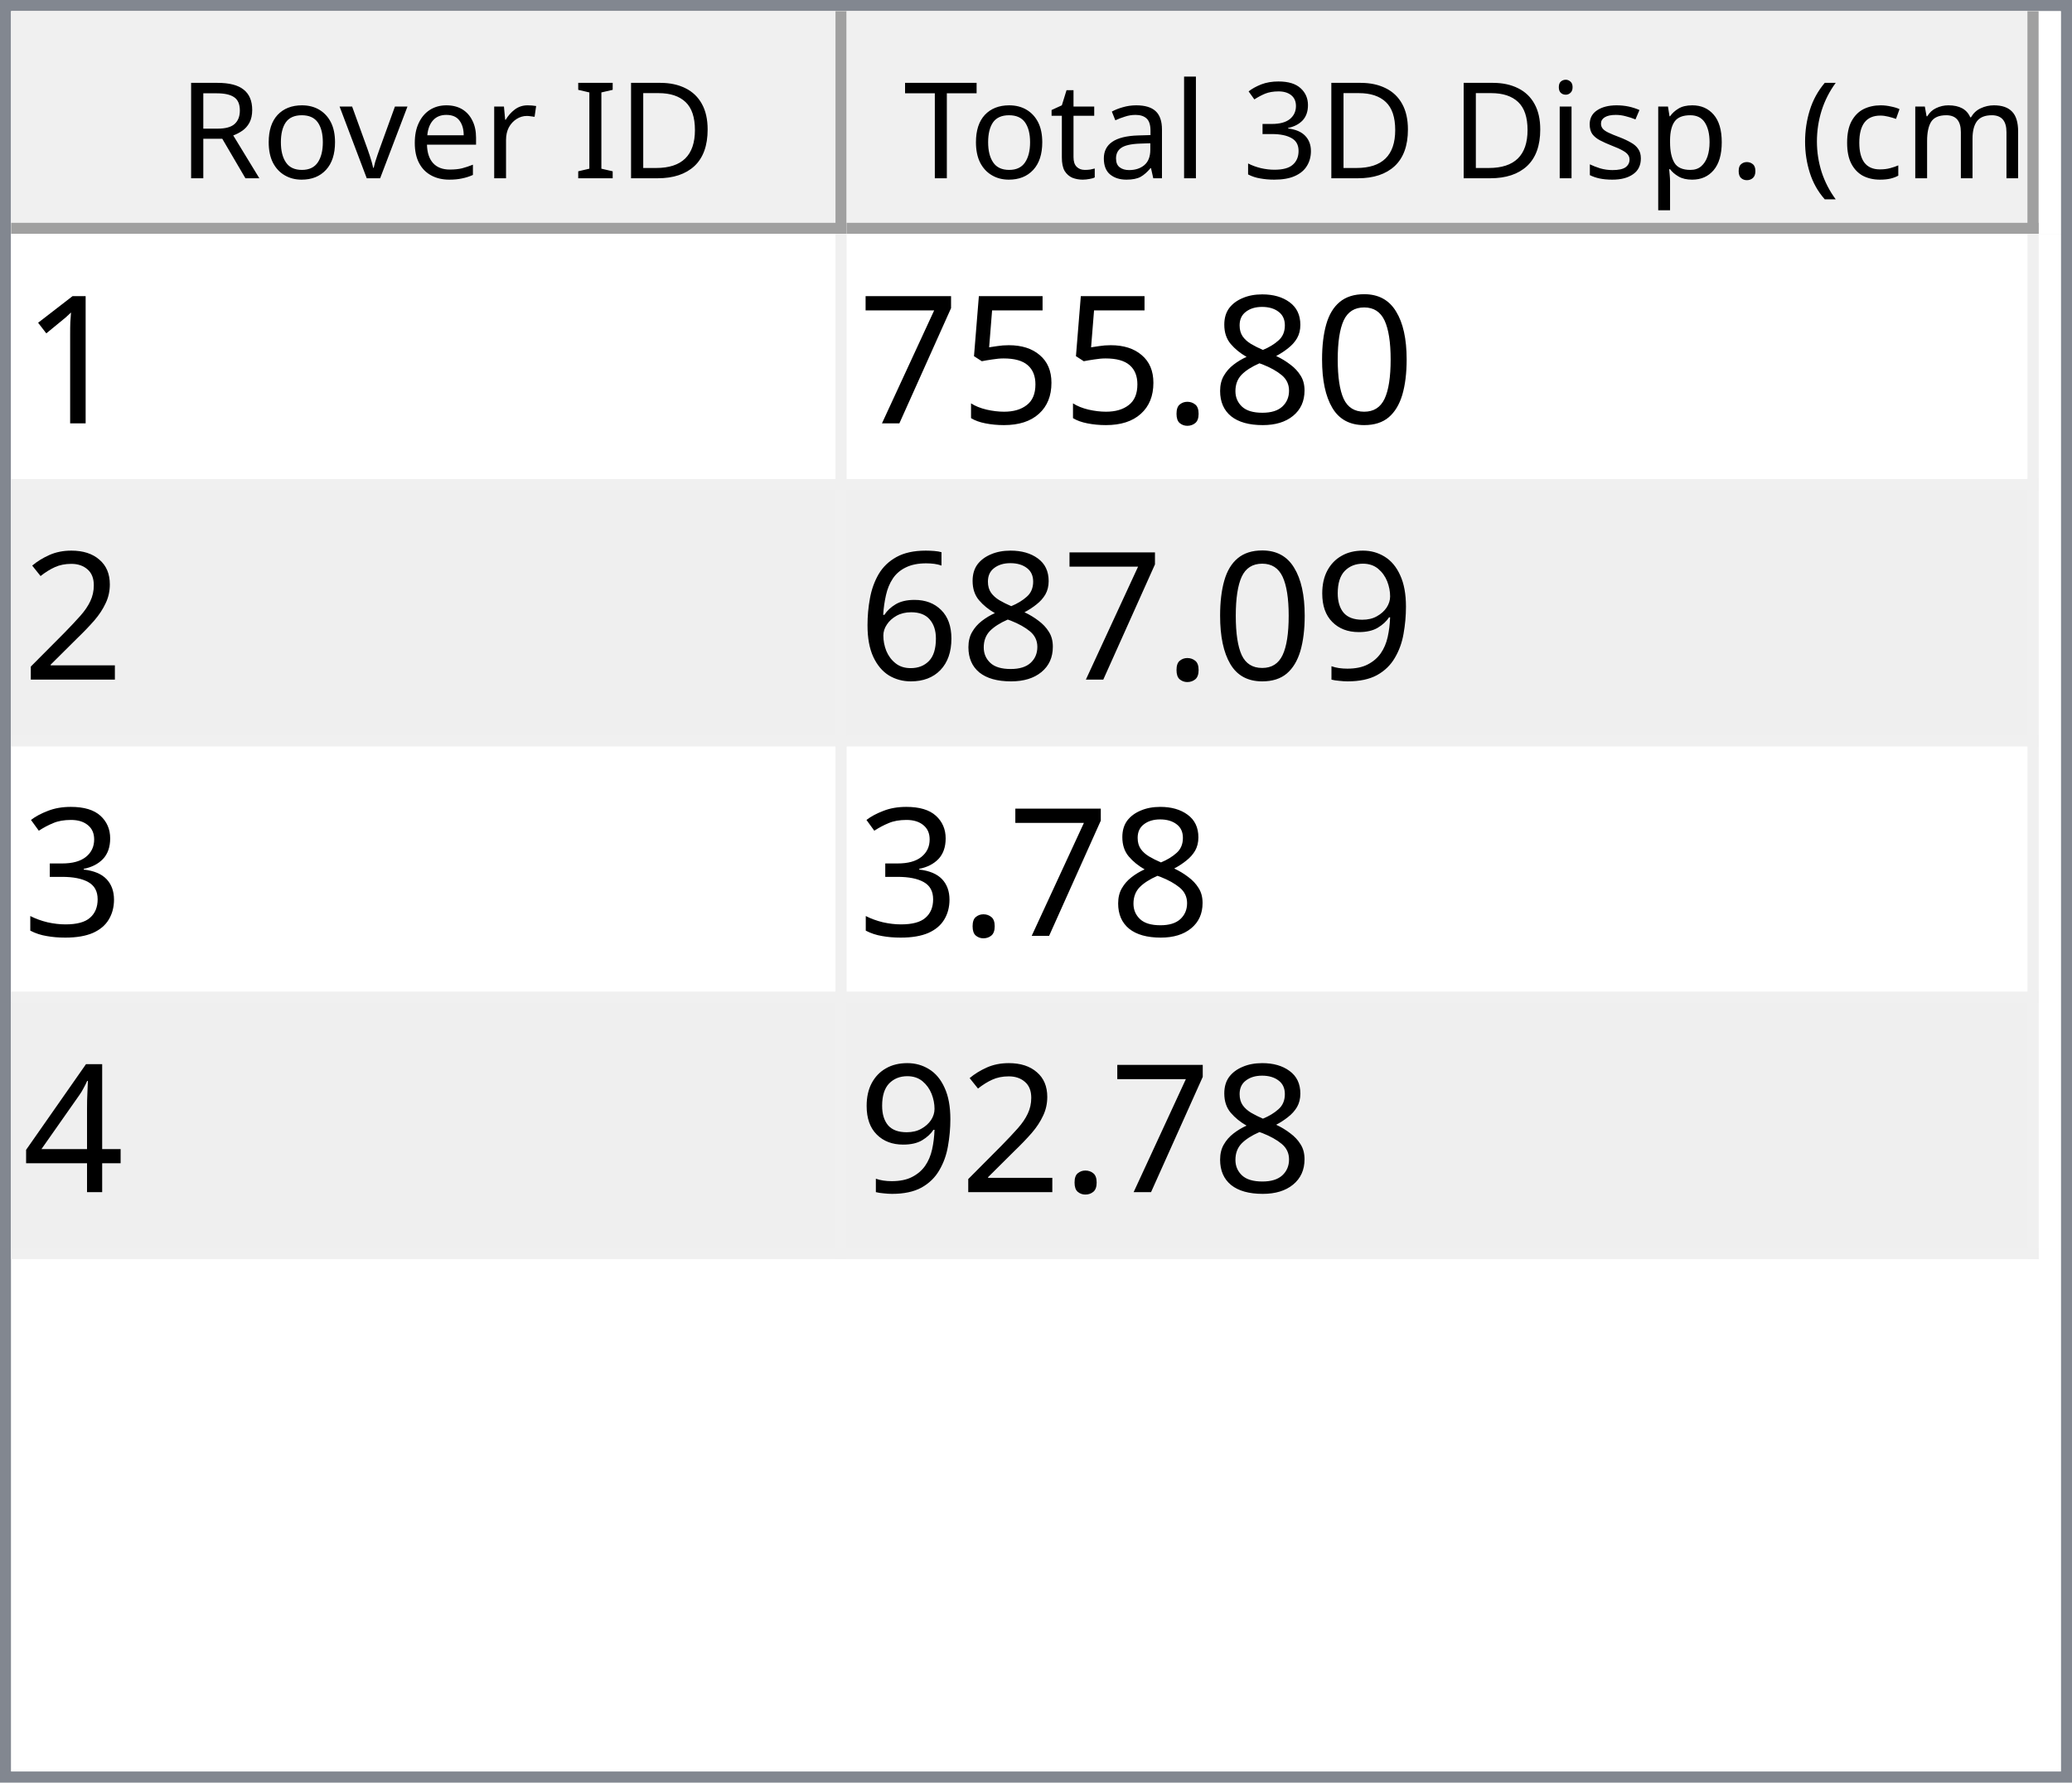
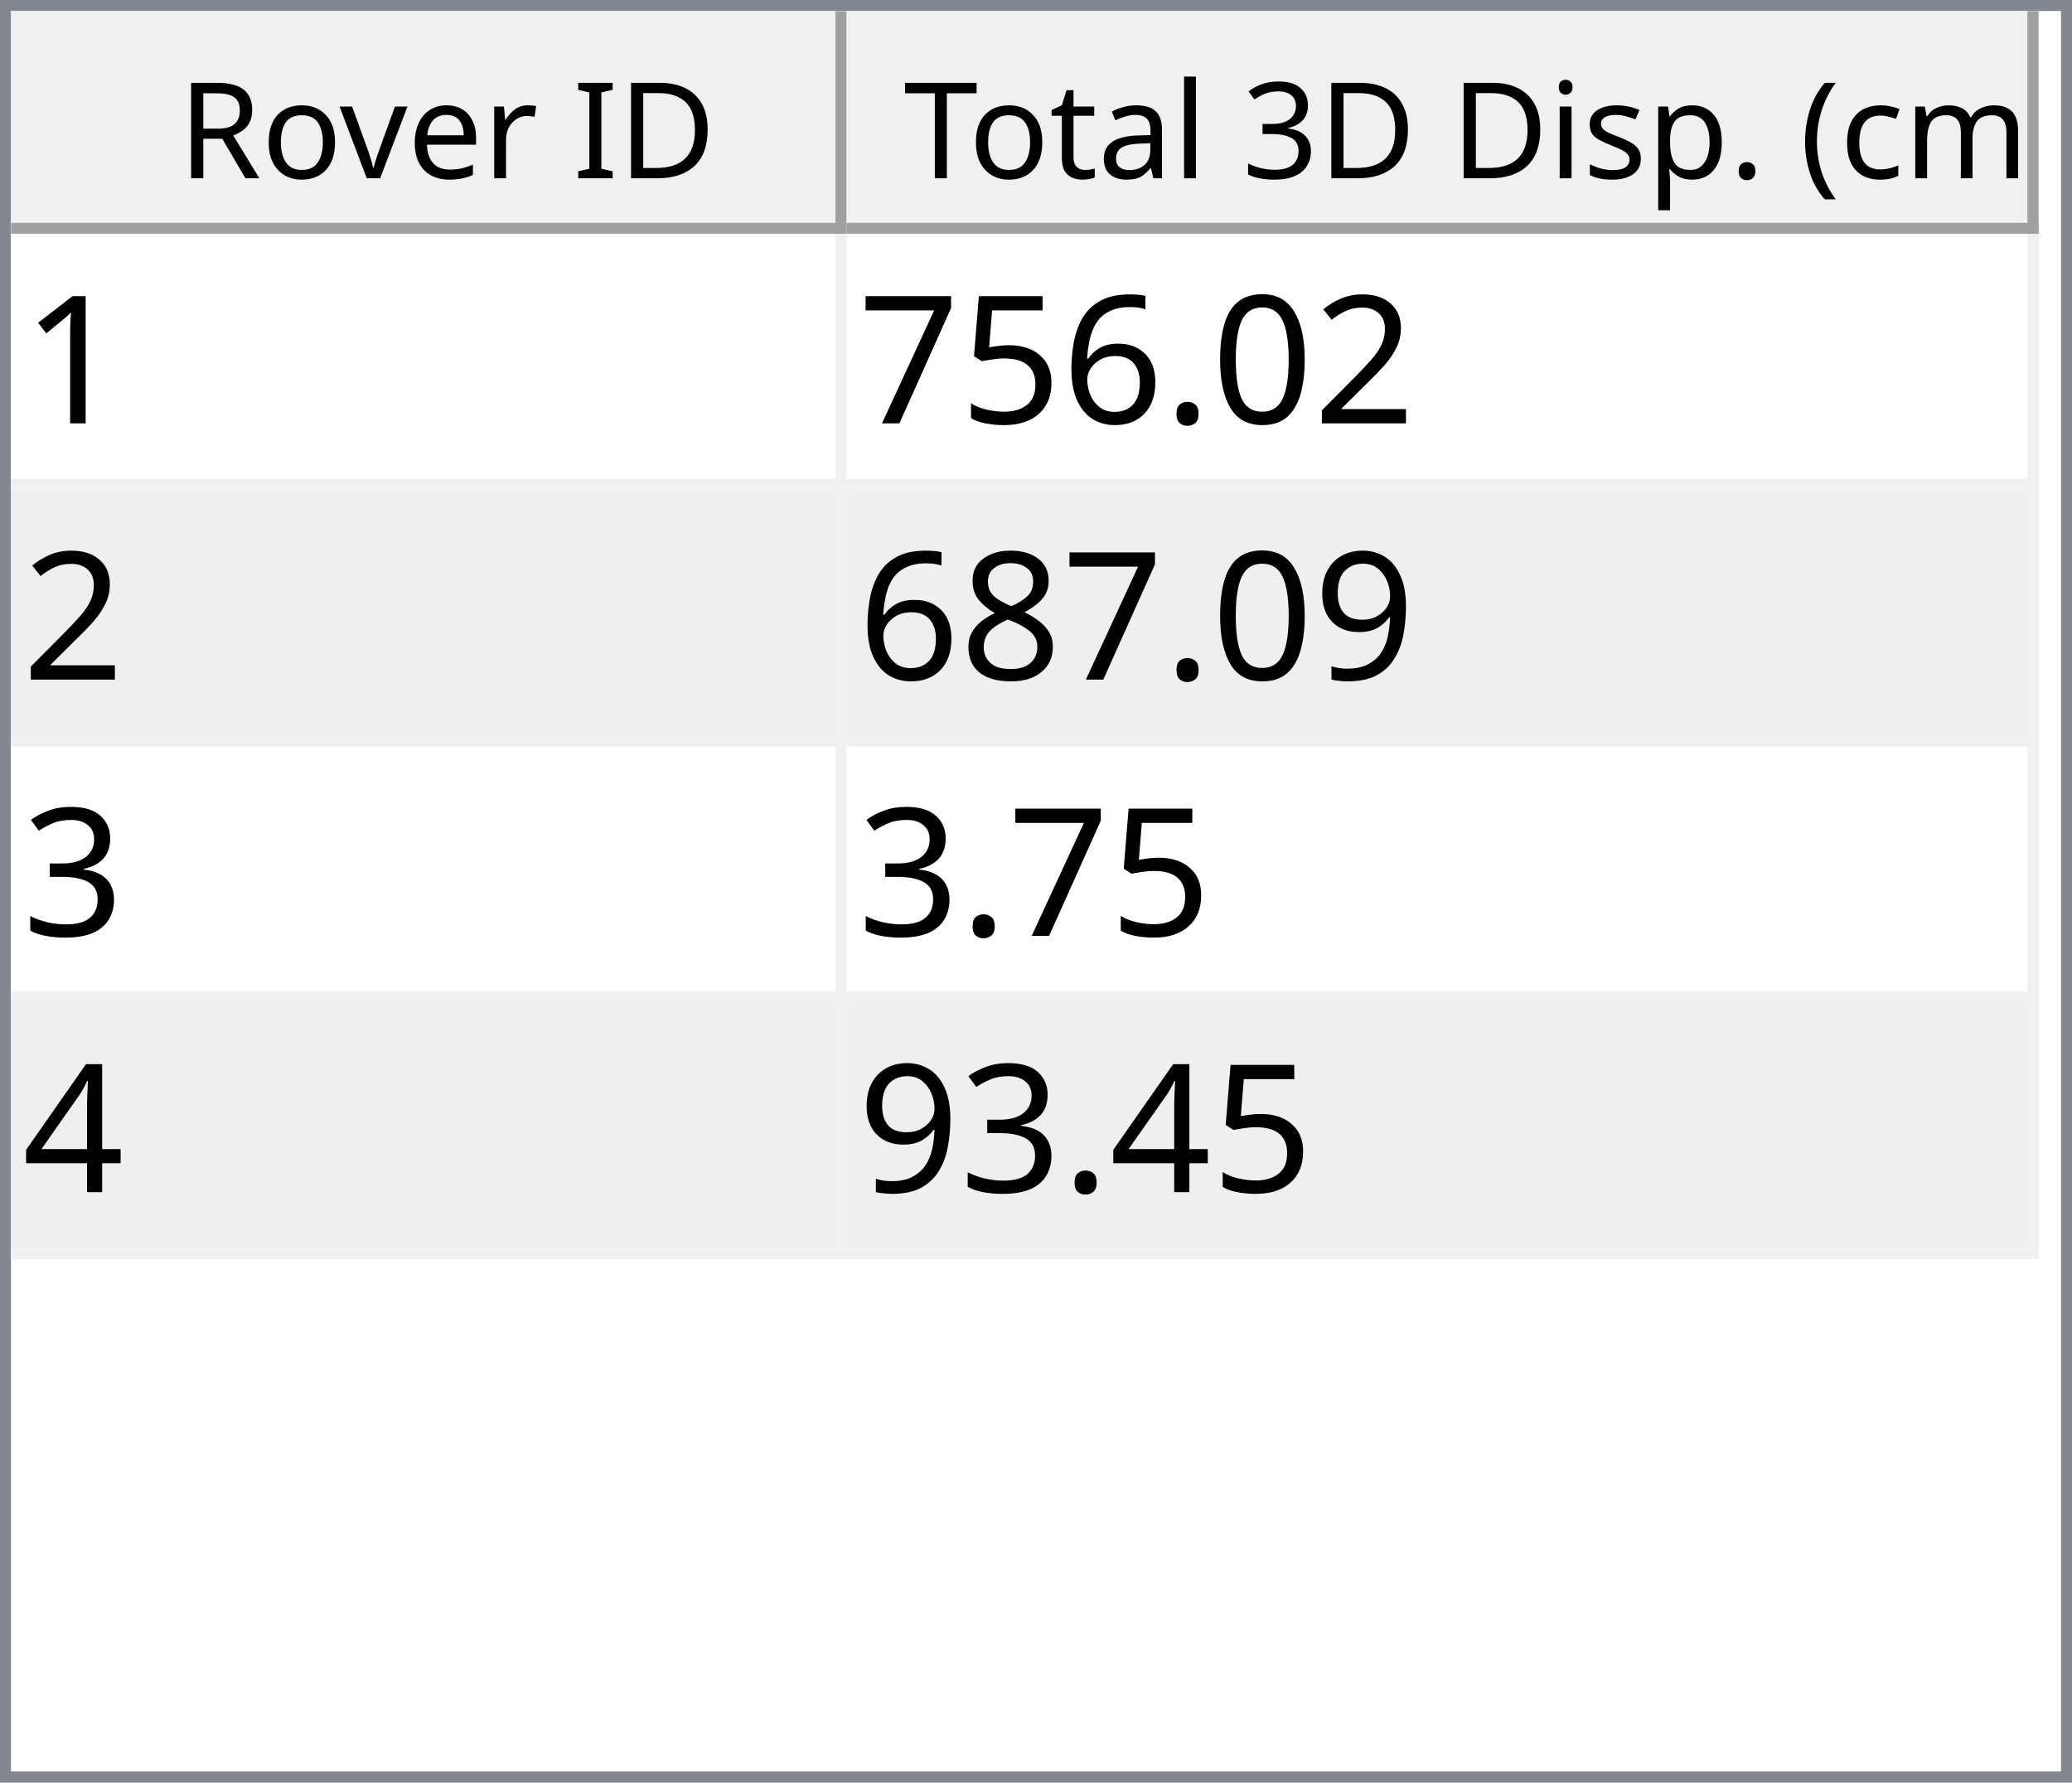
<svg xmlns="http://www.w3.org/2000/svg" style="fill-opacity:1; color-rendering:auto; color-interpolation:auto; text-rendering:auto; stroke:black; stroke-linecap:square; stroke-miterlimit:10; shape-rendering:auto; stroke-opacity:1; fill:black; stroke-dasharray:none; font-weight:normal; stroke-width:1; font-family:'Dialog'; font-style:normal; stroke-linejoin:miter; font-size:12px; stroke-dashoffset:0; image-rendering:auto;" width="186" height="160">
  <defs id="genericDefs" />
  <g>
    <defs id="defs1">
      <clipPath clipPathUnits="userSpaceOnUse" id="clipPath1">
        <path d="M0 0 L186 0 L186 160 L0 160 L0 0 Z" />
      </clipPath>
      <clipPath clipPathUnits="userSpaceOnUse" id="clipPath2">
        <path d="M0 0 L0 160 L186 160 L186 0 Z" />
      </clipPath>
      <clipPath clipPathUnits="userSpaceOnUse" id="clipPath3">
        <path d="M0 0 L0 20 L184 20 L184 0 Z" />
      </clipPath>
      <clipPath clipPathUnits="userSpaceOnUse" id="clipPath4">
        <path d="M0 0 L0 20 L75 20 L75 0 Z" />
      </clipPath>
      <clipPath clipPathUnits="userSpaceOnUse" id="clipPath5">
        <path d="M1 1 L1 19 L74 19 L74 1 Z" />
      </clipPath>
      <clipPath clipPathUnits="userSpaceOnUse" id="clipPath6">
        <path d="M0 0 L0 18 L73 18 L73 0 Z" />
      </clipPath>
      <clipPath clipPathUnits="userSpaceOnUse" id="clipPath7">
        <path d="M-0.5 -0.5 L-0.5 19.5 L74.5 19.5 L74.5 -0.5 Z" />
      </clipPath>
      <clipPath clipPathUnits="userSpaceOnUse" id="clipPath8">
        <path d="M0 0 L0 20 L107 20 L107 0 Z" />
      </clipPath>
      <clipPath clipPathUnits="userSpaceOnUse" id="clipPath9">
        <path d="M1 1 L1 19 L106 19 L106 1 Z" />
      </clipPath>
      <clipPath clipPathUnits="userSpaceOnUse" id="clipPath10">
        <path d="M0 0 L0 18 L105 18 L105 0 Z" />
      </clipPath>
      <clipPath clipPathUnits="userSpaceOnUse" id="clipPath11">
        <path d="M-0.5 -0.5 L-0.5 19.5 L106.5 19.5 L106.5 -0.5 Z" />
      </clipPath>
      <clipPath clipPathUnits="userSpaceOnUse" id="clipPath12">
        <path d="M0 0 L0 138 L184 138 L184 0 Z" />
      </clipPath>
      <clipPath clipPathUnits="userSpaceOnUse" id="clipPath13">
        <path d="M0 0 L0 92 L182 92 L182 0 Z" />
      </clipPath>
      <clipPath clipPathUnits="userSpaceOnUse" id="clipPath14">
        <path d="M-0.5 -0.5 L-0.5 91.5 L181.5 91.5 L181.5 -0.5 Z" />
      </clipPath>
      <clipPath clipPathUnits="userSpaceOnUse" id="clipPath15">
        <path d="M0 0 L0 22 L74 22 L74 0 Z" />
      </clipPath>
      <clipPath clipPathUnits="userSpaceOnUse" id="clipPath16">
        <path d="M0 0 L0 22 L106 22 L106 0 Z" />
      </clipPath>
      <font horiz-adv-x="64.551" id="font1">
        <font-face ascent="107.91" descent="25.098" units-per-em="100" style="font-style:normal; font-family:Segoe UI; font-weight:normal;" />
        <missing-glyph horiz-adv-x="64.551" d="M8.109 0 L8.109 68.266 L56.453 68.266 L56.453 0 L8.109 0 ZM15.328 7.234 L49.219 7.234 L49.219 61.031 L15.328 61.031 L15.328 7.234 Z" />
        <glyph unicode="D" horiz-adv-x="70.117" d="M9.188 0 L9.188 70.016 L28.516 70.016 Q65.531 70.016 65.531 35.891 Q65.531 19.672 55.25 9.836 Q44.969 0 27.734 0 L9.188 0 ZM17.391 62.594 L17.391 7.422 L27.828 7.422 Q41.609 7.422 49.273 14.797 Q56.938 22.172 56.938 35.688 Q56.938 62.594 28.328 62.594 L17.391 62.594 Z" />
        <glyph unicode="I" horiz-adv-x="26.611" d="M17.391 0 L9.188 0 L9.188 70.016 L17.391 70.016 L17.391 0 Z" />
        <glyph unicode=" " horiz-adv-x="27.393" d="" />
        <glyph unicode="r" horiz-adv-x="34.766" d="M34.188 41.891 Q32.078 43.5 28.125 43.5 Q23 43.5 19.555 38.672 Q16.109 33.844 16.109 25.484 L16.109 0 L8.109 0 L8.109 50 L16.109 50 L16.109 39.703 L16.312 39.703 Q18.016 44.969 21.531 47.922 Q25.047 50.875 29.391 50.875 Q32.516 50.875 34.188 50.203 L34.188 41.891 Z" />
        <glyph unicode="e" horiz-adv-x="52.295" d="M48.297 23 L12.984 23 Q13.188 14.656 17.484 10.109 Q21.781 5.562 29.297 5.562 Q37.75 5.562 44.828 11.141 L44.828 3.609 Q38.234 -1.172 27.391 -1.172 Q16.797 -1.172 10.742 5.641 Q4.688 12.453 4.688 24.812 Q4.688 36.469 11.305 43.82 Q17.922 51.172 27.734 51.172 Q37.547 51.172 42.922 44.828 Q48.297 38.484 48.297 27.203 L48.297 23 ZM40.094 29.781 Q40.047 36.719 36.75 40.578 Q33.453 44.438 27.594 44.438 Q21.922 44.438 17.969 40.383 Q14.016 36.328 13.094 29.781 L40.094 29.781 Z" />
        <glyph unicode="v" horiz-adv-x="47.9" d="M47.406 50 L27.484 0 L19.625 0 L0.688 50 L9.469 50 L22.172 13.672 Q23.578 9.672 23.922 6.688 L24.125 6.688 Q24.609 10.453 25.688 13.484 L38.969 50 L47.406 50 Z" />
        <glyph unicode="o" horiz-adv-x="58.594" d="M29 -1.172 Q17.922 -1.172 11.305 5.836 Q4.688 12.844 4.688 24.422 Q4.688 37.016 11.57 44.094 Q18.453 51.172 30.172 51.172 Q41.359 51.172 47.633 44.289 Q53.906 37.406 53.906 25.203 Q53.906 13.234 47.141 6.031 Q40.375 -1.172 29 -1.172 ZM29.594 44.438 Q21.875 44.438 17.383 39.188 Q12.891 33.938 12.891 24.703 Q12.891 15.828 17.43 10.695 Q21.969 5.562 29.594 5.562 Q37.359 5.562 41.531 10.594 Q45.703 15.625 45.703 24.906 Q45.703 34.281 41.531 39.359 Q37.359 44.438 29.594 44.438 Z" />
        <glyph unicode="R" horiz-adv-x="59.814" d="M59.375 0 L49.609 0 L37.891 19.625 Q36.281 22.359 34.766 24.289 Q33.25 26.219 31.664 27.438 Q30.078 28.656 28.25 29.219 Q26.422 29.781 24.125 29.781 L17.391 29.781 L17.391 0 L9.188 0 L9.188 70.016 L30.078 70.016 Q34.672 70.016 38.555 68.867 Q42.438 67.719 45.289 65.375 Q48.141 63.031 49.758 59.547 Q51.375 56.062 51.375 51.375 Q51.375 47.703 50.273 44.656 Q49.172 41.609 47.148 39.211 Q45.125 36.812 42.266 35.133 Q39.406 33.453 35.844 32.516 L35.844 32.328 Q37.594 31.547 38.891 30.547 Q40.188 29.547 41.359 28.18 Q42.531 26.812 43.68 25.078 Q44.828 23.344 46.234 21.047 L59.375 0 ZM17.391 62.594 L17.391 37.203 L28.516 37.203 Q31.594 37.203 34.203 38.133 Q36.812 39.062 38.719 40.797 Q40.625 42.531 41.703 45.047 Q42.781 47.562 42.781 50.688 Q42.781 56.297 39.141 59.445 Q35.5 62.594 28.609 62.594 L17.391 62.594 Z" />
        <glyph unicode=")" horiz-adv-x="30.176" d="M8.297 -15.922 L1.172 -15.922 Q16.406 2.344 16.406 26.812 Q16.406 51.469 1.078 70.016 L8.297 70.016 Q23.531 52.156 23.531 26.703 Q23.531 1.375 8.297 -15.922 Z" />
        <glyph unicode="m" horiz-adv-x="86.133" d="M79.109 0 L71.094 0 L71.094 28.719 Q71.094 37.016 68.531 40.727 Q65.969 44.438 59.906 44.438 Q54.781 44.438 51.195 39.75 Q47.609 35.062 47.609 28.516 L47.609 0 L39.594 0 L39.594 29.688 Q39.594 44.438 28.219 44.438 Q22.953 44.438 19.531 40.016 Q16.109 35.594 16.109 28.516 L16.109 0 L8.109 0 L8.109 50 L16.109 50 L16.109 42.094 L16.312 42.094 Q21.625 51.172 31.844 51.172 Q36.969 51.172 40.773 48.312 Q44.578 45.453 46 40.828 Q51.562 51.172 62.594 51.172 Q79.109 51.172 79.109 30.812 L79.109 0 Z" />
        <glyph unicode="c" horiz-adv-x="46.191" d="M42.188 2.297 Q36.422 -1.172 28.516 -1.172 Q17.828 -1.172 11.258 5.789 Q4.688 12.75 4.688 23.828 Q4.688 36.188 11.766 43.68 Q18.844 51.172 30.672 51.172 Q37.25 51.172 42.281 48.734 L42.281 40.531 Q36.719 44.438 30.375 44.438 Q22.703 44.438 17.797 38.945 Q12.891 33.453 12.891 24.516 Q12.891 15.719 17.508 10.641 Q22.125 5.562 29.891 5.562 Q36.422 5.562 42.188 9.906 L42.188 2.297 Z" />
        <glyph unicode="(" horiz-adv-x="30.176" d="M29.109 -15.922 L21.969 -15.922 Q6.844 1.375 6.844 26.703 Q6.844 52.156 21.969 70.016 L29.203 70.016 Q13.875 51.469 13.875 26.812 Q13.875 2.344 29.109 -15.922 Z" />
        <glyph unicode="." horiz-adv-x="21.68" d="M10.891 -1.078 Q8.641 -1.078 7.055 0.539 Q5.469 2.156 5.469 4.391 Q5.469 6.641 7.055 8.273 Q8.641 9.906 10.891 9.906 Q13.188 9.906 14.797 8.273 Q16.406 6.641 16.406 4.391 Q16.406 2.156 14.797 0.539 Q13.188 -1.078 10.891 -1.078 Z" />
        <glyph unicode="p" horiz-adv-x="58.789" d="M16.312 7.234 L16.109 7.234 L16.109 -23 L8.109 -23 L8.109 50 L16.109 50 L16.109 41.219 L16.312 41.219 Q22.219 51.172 33.594 51.172 Q43.266 51.172 48.688 44.461 Q54.109 37.75 54.109 26.469 Q54.109 13.922 48 6.375 Q41.891 -1.172 31.297 -1.172 Q21.578 -1.172 16.312 7.234 ZM16.109 27.391 L16.109 20.406 Q16.109 14.203 20.141 9.883 Q24.172 5.562 30.375 5.562 Q37.641 5.562 41.773 11.133 Q45.906 16.703 45.906 26.609 Q45.906 34.969 42.047 39.703 Q38.188 44.438 31.594 44.438 Q24.609 44.438 20.359 39.578 Q16.109 34.719 16.109 27.391 Z" />
        <glyph unicode="s" horiz-adv-x="42.432" d="M5.078 1.812 L5.078 10.406 Q11.625 5.562 19.484 5.562 Q30.031 5.562 30.031 12.594 Q30.031 14.594 29.125 15.992 Q28.219 17.391 26.68 18.461 Q25.141 19.531 23.07 20.383 Q21 21.234 18.609 22.172 Q15.281 23.484 12.766 24.828 Q10.25 26.172 8.57 27.859 Q6.891 29.547 6.031 31.695 Q5.172 33.844 5.172 36.719 Q5.172 40.234 6.789 42.945 Q8.406 45.656 11.086 47.484 Q13.766 49.312 17.211 50.242 Q20.656 51.172 24.312 51.172 Q30.812 51.172 35.938 48.922 L35.938 40.828 Q30.422 44.438 23.25 44.438 Q21 44.438 19.195 43.922 Q17.391 43.406 16.094 42.477 Q14.797 41.547 14.086 40.258 Q13.375 38.969 13.375 37.406 Q13.375 35.453 14.086 34.133 Q14.797 32.812 16.164 31.789 Q17.531 30.766 19.484 29.938 Q21.438 29.109 23.922 28.125 Q27.25 26.859 29.883 25.516 Q32.516 24.172 34.375 22.484 Q36.234 20.797 37.234 18.602 Q38.234 16.406 38.234 13.375 Q38.234 9.672 36.602 6.938 Q34.969 4.203 32.234 2.398 Q29.5 0.594 25.93 -0.289 Q22.359 -1.172 18.453 -1.172 Q10.75 -1.172 5.078 1.812 Z" />
        <glyph unicode="i" horiz-adv-x="24.219" d="M12.203 62.703 Q10.062 62.703 8.547 64.164 Q7.031 65.625 7.031 67.875 Q7.031 70.125 8.547 71.609 Q10.062 73.094 12.203 73.094 Q14.406 73.094 15.945 71.609 Q17.484 70.125 17.484 67.875 Q17.484 65.719 15.945 64.211 Q14.406 62.703 12.203 62.703 ZM16.109 0 L8.109 0 L8.109 50 L16.109 50 L16.109 0 Z" />
        <glyph unicode="3" horiz-adv-x="53.906" d="M46.531 19.828 Q46.531 15.094 44.75 11.211 Q42.969 7.328 39.719 4.57 Q36.469 1.812 31.93 0.297 Q27.391 -1.219 21.922 -1.219 Q11.922 -1.219 6 2.594 L6 11.188 Q13.094 5.609 22.219 5.609 Q25.875 5.609 28.828 6.539 Q31.781 7.469 33.906 9.227 Q36.031 10.984 37.18 13.477 Q38.328 15.969 38.328 19.094 Q38.328 32.812 18.797 32.812 L12.984 32.812 L12.984 39.594 L18.5 39.594 Q35.797 39.594 35.797 52.484 Q35.797 64.406 22.609 64.406 Q15.188 64.406 8.688 59.422 L8.688 67.188 Q15.375 71.188 24.609 71.188 Q29 71.188 32.57 69.969 Q36.141 68.75 38.68 66.555 Q41.219 64.359 42.609 61.281 Q44 58.203 44 54.5 Q44 40.672 30.031 36.719 L30.031 36.531 Q33.594 36.141 36.625 34.797 Q39.656 33.453 41.852 31.305 Q44.047 29.156 45.289 26.25 Q46.531 23.344 46.531 19.828 Z" />
        <glyph unicode="l" horiz-adv-x="24.219" d="M16.109 0 L8.109 0 L8.109 74.031 L16.109 74.031 L16.109 0 Z" />
        <glyph unicode="a" horiz-adv-x="50.879" d="M43.891 0 L35.891 0 L35.891 7.812 L35.688 7.812 Q30.469 -1.172 20.312 -1.172 Q12.844 -1.172 8.617 2.781 Q4.391 6.734 4.391 13.281 Q4.391 27.297 20.906 29.594 L35.891 31.688 Q35.891 44.438 25.594 44.438 Q16.547 44.438 9.281 38.281 L9.281 46.484 Q16.656 51.172 26.266 51.172 Q43.891 51.172 43.891 32.516 L43.891 0 ZM35.891 25.297 L23.828 23.641 Q18.266 22.859 15.43 20.875 Q12.594 18.891 12.594 13.875 Q12.594 10.203 15.211 7.883 Q17.828 5.562 22.172 5.562 Q28.125 5.562 32.008 9.742 Q35.891 13.922 35.891 20.312 L35.891 25.297 Z" />
        <glyph unicode="t" horiz-adv-x="33.887" d="M31.297 0.484 Q28.469 -1.078 23.828 -1.078 Q10.688 -1.078 10.688 13.578 L10.688 43.172 L2.094 43.172 L2.094 50 L10.688 50 L10.688 62.203 L18.703 64.797 L18.703 50 L31.297 50 L31.297 43.172 L18.703 43.172 L18.703 14.984 Q18.703 9.969 20.414 7.82 Q22.125 5.672 26.078 5.672 Q29.109 5.672 31.297 7.328 L31.297 0.484 Z" />
        <glyph unicode="T" horiz-adv-x="52.393" d="M50.594 62.594 L30.375 62.594 L30.375 0 L22.172 0 L22.172 62.594 L2 62.594 L2 70.016 L50.594 70.016 L50.594 62.594 Z" />
      </font>
      <font horiz-adv-x="75.0" id="font2">
        <font-face ascent="100.537" descent="21.973" units-per-em="100" style="font-style:normal; font-family:sans-serif; font-weight:normal;" />
        <missing-glyph horiz-adv-x="75.0" d="M12.5 0 L12.5 62.5 L62.5 62.5 L62.5 0 L12.5 0 ZM14.062 1.562 L60.938 1.562 L60.938 60.938 L14.062 60.938 L14.062 1.562 Z" />
        <glyph unicode="1" horiz-adv-x="55.615" d="M37.25 0 L28.469 0 L28.469 56 Q25.297 52.984 20.141 49.953 Q14.984 46.922 10.891 45.406 L10.891 53.906 Q18.266 57.375 23.781 62.305 Q29.297 67.234 31.594 71.875 L37.25 71.875 L37.25 0 Z" />
+         <glyph unicode="2" horiz-adv-x="55.615" d="M50.344 8.453 L50.344 0 L3.031 0 Q2.938 3.172 4.047 6.109 Q5.859 10.938 9.836 15.625 Q13.812 20.312 21.344 26.469 Q33.016 36.031 37.117 41.625 Q41.219 47.219 41.219 52.203 Q41.219 57.422 37.477 61.008 Q33.734 64.594 27.734 64.594 Q21.391 64.594 17.578 60.789 Q13.766 56.984 13.719 50.25 L4.688 51.172 Q5.609 61.281 11.664 66.578 Q17.719 71.875 27.938 71.875 Q38.234 71.875 44.242 66.164 Q50.25 60.453 50.25 52 Q50.25 47.703 48.492 43.555 Q46.734 39.406 42.656 34.812 Q38.578 30.219 29.109 22.219 Q21.188 15.578 18.945 13.211 Q16.703 10.844 15.234 8.453 L50.344 8.453 Z" />
        <glyph unicode="0" horiz-adv-x="55.615" d="M4.156 35.297 Q4.156 48 6.766 55.742 Q9.375 63.484 14.523 67.68 Q19.672 71.875 27.484 71.875 Q33.25 71.875 37.594 69.555 Q41.938 67.234 44.773 62.867 Q47.609 58.5 49.219 52.227 Q50.828 45.953 50.828 35.297 Q50.828 22.703 48.242 14.969 Q45.656 7.234 40.508 3.008 Q35.359 -1.219 27.484 -1.219 Q17.141 -1.219 11.234 6.203 Q4.156 15.141 4.156 35.297 ZM13.188 35.297 Q13.188 17.672 17.312 11.836 Q21.438 6 27.484 6 Q33.547 6 37.672 11.859 Q41.797 17.719 41.797 35.297 Q41.797 52.984 37.672 58.789 Q33.547 64.594 27.391 64.594 Q21.344 64.594 17.719 59.469 Q13.188 52.938 13.188 35.297 Z" />
-         <glyph unicode="8" horiz-adv-x="55.615" d="M17.672 38.812 Q12.203 40.828 9.57 44.539 Q6.938 48.25 6.938 53.422 Q6.938 61.234 12.555 66.555 Q18.172 71.875 27.484 71.875 Q36.859 71.875 42.578 66.43 Q48.297 60.984 48.297 53.172 Q48.297 48.188 45.68 44.508 Q43.062 40.828 37.75 38.812 Q44.344 36.672 47.781 31.883 Q51.219 27.094 51.219 20.453 Q51.219 11.281 44.727 5.031 Q38.234 -1.219 27.641 -1.219 Q17.047 -1.219 10.547 5.055 Q4.047 11.328 4.047 20.703 Q4.047 27.688 7.594 32.398 Q11.141 37.109 17.672 38.812 ZM15.922 53.719 Q15.922 48.641 19.195 45.414 Q22.469 42.188 27.688 42.188 Q32.766 42.188 36.016 45.383 Q39.266 48.578 39.266 53.219 Q39.266 58.062 35.914 61.359 Q32.562 64.656 27.594 64.656 Q22.562 64.656 19.242 61.43 Q15.922 58.203 15.922 53.719 ZM13.094 20.656 Q13.094 16.891 14.875 13.375 Q16.656 9.859 20.172 7.93 Q23.688 6 27.734 6 Q34.031 6 38.133 10.055 Q42.234 14.109 42.234 20.359 Q42.234 26.703 38.016 30.859 Q33.797 35.016 27.438 35.016 Q21.234 35.016 17.164 30.914 Q13.094 26.812 13.094 20.656 Z" />
        <glyph unicode="." horiz-adv-x="27.783" d="M9.078 0 L9.078 10.016 L19.094 10.016 L19.094 0 L9.078 0 Z" />
+         <glyph unicode="6" horiz-adv-x="55.615" d="M49.75 54.047 L41.016 53.375 Q39.844 58.547 37.703 60.891 Q34.125 64.656 28.906 64.656 Q24.703 64.656 21.531 62.312 Q17.391 59.281 14.992 53.469 Q12.594 47.656 12.5 36.922 Q15.672 41.75 20.266 44.094 Q24.859 46.438 29.891 46.438 Q38.672 46.438 44.852 39.969 Q51.031 33.5 51.031 23.25 Q51.031 16.5 48.125 10.719 Q45.219 4.938 40.141 1.859 Q35.062 -1.219 28.609 -1.219 Q17.625 -1.219 10.695 6.859 Q3.766 14.938 3.766 33.5 Q3.766 54.25 11.422 63.672 Q18.109 71.875 29.438 71.875 Q37.891 71.875 43.289 67.141 Q48.688 62.406 49.75 54.047 ZM13.875 23.188 Q13.875 18.656 15.797 14.508 Q17.719 10.359 21.188 8.18 Q24.656 6 28.469 6 Q34.031 6 38.039 10.492 Q42.047 14.984 42.047 22.703 Q42.047 30.125 38.086 34.398 Q34.125 38.672 28.125 38.672 Q22.172 38.672 18.023 34.398 Q13.875 30.125 13.875 23.188 Z" />
        <glyph unicode="5" horiz-adv-x="55.615" d="M4.156 18.75 L13.375 19.531 Q14.406 12.797 18.141 9.398 Q21.875 6 27.156 6 Q33.5 6 37.891 10.789 Q42.281 15.578 42.281 23.484 Q42.281 31 38.062 35.352 Q33.844 39.703 27 39.703 Q22.75 39.703 19.336 37.773 Q15.922 35.844 13.969 32.766 L5.719 33.844 L12.641 70.609 L48.25 70.609 L48.25 62.203 L19.672 62.203 L15.828 42.969 Q22.266 47.469 29.344 47.469 Q38.719 47.469 45.164 40.969 Q51.609 34.469 51.609 24.266 Q51.609 14.547 45.953 7.469 Q39.062 -1.219 27.156 -1.219 Q17.391 -1.219 11.211 4.25 Q5.031 9.719 4.156 18.75 Z" />
        <glyph unicode="7" horiz-adv-x="55.615" d="M4.734 62.203 L4.734 70.656 L51.078 70.656 L51.078 63.812 Q44.234 56.547 37.523 44.484 Q30.812 32.422 27.156 19.672 Q24.516 10.688 23.781 0 L14.75 0 Q14.891 8.453 18.062 20.414 Q21.234 32.375 27.172 43.484 Q33.109 54.594 39.797 62.203 L4.734 62.203 Z" />
-         <glyph unicode="2" horiz-adv-x="55.615" d="M50.344 8.453 L50.344 0 L3.031 0 Q2.938 3.172 4.047 6.109 Q5.859 10.938 9.836 15.625 Q13.812 20.312 21.344 26.469 Q33.016 36.031 37.117 41.625 Q41.219 47.219 41.219 52.203 Q41.219 57.422 37.477 61.008 Q33.734 64.594 27.734 64.594 Q21.391 64.594 17.578 60.789 Q13.766 56.984 13.719 50.25 L4.688 51.172 Q5.609 61.281 11.664 66.578 Q17.719 71.875 27.938 71.875 Q38.234 71.875 44.242 66.164 Q50.25 60.453 50.25 52 Q50.25 47.703 48.492 43.555 Q46.734 39.406 42.656 34.812 Q38.578 30.219 29.109 22.219 Q21.188 15.578 18.945 13.211 Q16.703 10.844 15.234 8.453 L50.344 8.453 Z" />
        <glyph unicode="9" horiz-adv-x="55.615" d="M5.469 16.547 L13.922 17.328 Q14.984 11.375 18.016 8.688 Q21.047 6 25.781 6 Q29.828 6 32.883 7.859 Q35.938 9.719 37.891 12.82 Q39.844 15.922 41.164 21.195 Q42.484 26.469 42.484 31.938 Q42.484 32.516 42.438 33.688 Q39.797 29.5 35.234 26.883 Q30.672 24.266 25.344 24.266 Q16.453 24.266 10.305 30.711 Q4.156 37.156 4.156 47.703 Q4.156 58.594 10.578 65.234 Q17 71.875 26.656 71.875 Q33.641 71.875 39.43 68.117 Q45.219 64.359 48.219 57.398 Q51.219 50.438 51.219 37.25 Q51.219 23.531 48.242 15.406 Q45.266 7.281 39.383 3.031 Q33.5 -1.219 25.594 -1.219 Q17.188 -1.219 11.867 3.445 Q6.547 8.109 5.469 16.547 ZM41.453 48.141 Q41.453 55.719 37.43 60.156 Q33.406 64.594 27.734 64.594 Q21.875 64.594 17.531 59.812 Q13.188 55.031 13.188 47.406 Q13.188 40.578 17.312 36.305 Q21.438 32.031 27.484 32.031 Q33.594 32.031 37.523 36.305 Q41.453 40.578 41.453 48.141 Z" />
-         <glyph unicode="6" horiz-adv-x="55.615" d="M49.75 54.047 L41.016 53.375 Q39.844 58.547 37.703 60.891 Q34.125 64.656 28.906 64.656 Q24.703 64.656 21.531 62.312 Q17.391 59.281 14.992 53.469 Q12.594 47.656 12.5 36.922 Q15.672 41.75 20.266 44.094 Q24.859 46.438 29.891 46.438 Q38.672 46.438 44.852 39.969 Q51.031 33.5 51.031 23.25 Q51.031 16.5 48.125 10.719 Q45.219 4.938 40.141 1.859 Q35.062 -1.219 28.609 -1.219 Q17.625 -1.219 10.695 6.859 Q3.766 14.938 3.766 33.5 Q3.766 54.25 11.422 63.672 Q18.109 71.875 29.438 71.875 Q37.891 71.875 43.289 67.141 Q48.688 62.406 49.75 54.047 ZM13.875 23.188 Q13.875 18.656 15.797 14.508 Q17.719 10.359 21.188 8.18 Q24.656 6 28.469 6 Q34.031 6 38.039 10.492 Q42.047 14.984 42.047 22.703 Q42.047 30.125 38.086 34.398 Q34.125 38.672 28.125 38.672 Q22.172 38.672 18.023 34.398 Q13.875 30.125 13.875 23.188 Z" />
+         <glyph unicode="8" horiz-adv-x="55.615" d="M17.672 38.812 Q12.203 40.828 9.57 44.539 Q6.938 48.25 6.938 53.422 Q6.938 61.234 12.555 66.555 Q18.172 71.875 27.484 71.875 Q36.859 71.875 42.578 66.43 Q48.297 60.984 48.297 53.172 Q48.297 48.188 45.68 44.508 Q43.062 40.828 37.75 38.812 Q44.344 36.672 47.781 31.883 Q51.219 27.094 51.219 20.453 Q51.219 11.281 44.727 5.031 Q38.234 -1.219 27.641 -1.219 Q17.047 -1.219 10.547 5.055 Q4.047 11.328 4.047 20.703 Q4.047 27.688 7.594 32.398 Q11.141 37.109 17.672 38.812 ZM15.922 53.719 Q15.922 48.641 19.195 45.414 Q22.469 42.188 27.688 42.188 Q32.766 42.188 36.016 45.383 Q39.266 48.578 39.266 53.219 Q39.266 58.062 35.914 61.359 Q32.562 64.656 27.594 64.656 Q22.562 64.656 19.242 61.43 Q15.922 58.203 15.922 53.719 ZM13.094 20.656 Q13.094 16.891 14.875 13.375 Q16.656 9.859 20.172 7.93 Q23.688 6 27.734 6 Q34.031 6 38.133 10.055 Q42.234 14.109 42.234 20.359 Q42.234 26.703 38.016 30.859 Q33.797 35.016 27.438 35.016 Q21.234 35.016 17.164 30.914 Q13.094 26.812 13.094 20.656 Z" />
        <glyph unicode="3" horiz-adv-x="55.615" d="M4.203 18.891 L12.984 20.062 Q14.5 12.594 18.141 9.297 Q21.781 6 27 6 Q33.203 6 37.477 10.297 Q41.75 14.594 41.75 20.953 Q41.75 27 37.797 30.93 Q33.844 34.859 27.734 34.859 Q25.25 34.859 21.531 33.891 L22.516 41.609 Q23.391 41.5 23.922 41.5 Q29.547 41.5 34.039 44.43 Q38.531 47.359 38.531 53.469 Q38.531 58.297 35.258 61.477 Q31.984 64.656 26.812 64.656 Q21.688 64.656 18.266 61.43 Q14.844 58.203 13.875 51.766 L5.078 53.328 Q6.688 62.156 12.398 67.016 Q18.109 71.875 26.609 71.875 Q32.469 71.875 37.398 69.359 Q42.328 66.844 44.945 62.5 Q47.562 58.156 47.562 53.266 Q47.562 48.641 45.07 44.828 Q42.578 41.016 37.703 38.766 Q44.047 37.312 47.562 32.695 Q51.078 28.078 51.078 21.141 Q51.078 11.766 44.242 5.25 Q37.406 -1.266 26.953 -1.266 Q17.531 -1.266 11.305 4.352 Q5.078 9.969 4.203 18.891 Z" />
        <glyph unicode="4" horiz-adv-x="55.615" d="M32.328 0 L32.328 17.141 L1.266 17.141 L1.266 25.203 L33.938 71.578 L41.109 71.578 L41.109 25.203 L50.781 25.203 L50.781 17.141 L41.109 17.141 L41.109 0 L32.328 0 ZM32.328 25.203 L32.328 57.469 L9.906 25.203 L32.328 25.203 Z" />
      </font>
    </defs>
    <g style="fill:white; stroke:white;">
      <rect x="0" y="0" width="186" style="clip-path:url(#clipPath1); stroke:none;" height="160" />
    </g>
    <g style="fill:white; text-rendering:optimizeSpeed; color-rendering:optimizeSpeed; image-rendering:optimizeSpeed; shape-rendering:crispEdges; stroke:white; color-interpolation:sRGB;">
      <rect x="0" width="186" height="160" y="0" style="stroke:none;" />
      <path style="stroke:none;" d="M0 160 L186 160 L186 0 L0 0 Z" />
    </g>
    <g style="fill:rgb(240,240,240); font-family:'Segoe UI'; stroke:rgb(240,240,240);">
      <rect x="0" y="0" width="186" style="clip-path:url(#clipPath2); stroke:none;" height="160" />
    </g>
    <g style="fill:rgb(130,135,144); font-family:'Segoe UI'; stroke:rgb(130,135,144);">
      <path d="M0 0 L186 0 L186 160 L0 160 L0 0 ZM1 1 L185 1 L185 159 L1 159 L1 1 Z" style="fill-rule:evenodd; clip-path:url(#clipPath2); stroke:none;" />
    </g>
    <g style="fill:white; font-family:'Segoe UI'; stroke:white;" transform="translate(1,1)">
      <rect x="0" y="0" width="184" style="clip-path:url(#clipPath3); stroke:none;" height="20" />
    </g>
    <g style="fill:rgb(240,240,240); font-family:'Segoe UI'; stroke:rgb(240,240,240);" transform="translate(1,1)">
      <rect x="0" y="0" width="75" style="clip-path:url(#clipPath4); stroke:none;" height="20" />
    </g>
    <g style="font-family:'Segoe UI';" transform="translate(2,2)">
      <text x="14" xml:space="preserve" y="14" style="clip-path:url(#clipPath6); stroke:none;">Rover ID</text>
    </g>
    <g style="fill:rgb(160,160,160); font-family:'Segoe UI'; stroke:rgb(160,160,160); stroke-linejoin:bevel;" transform="translate(1.5,1.5)">
      <line x1="74" x2="74" y1="0" style="fill:none; clip-path:url(#clipPath7);" y2="19" />
    </g>
    <g style="fill:rgb(160,160,160); font-family:'Segoe UI'; stroke:rgb(160,160,160); stroke-linejoin:bevel;" transform="matrix(1,0,0,1,1,1) translate(0.5,0.5)">
      <line x1="0" x2="74" y1="19" style="fill:none; clip-path:url(#clipPath7);" y2="19" />
    </g>
    <g style="fill:rgb(240,240,240); font-family:'Segoe UI'; stroke:rgb(240,240,240);" transform="translate(76,1)">
      <rect x="0" y="0" width="107" style="clip-path:url(#clipPath8); stroke:none;" height="20" />
    </g>
    <g style="font-family:'Segoe UI';" transform="translate(77,2)">
      <text x="1" xml:space="preserve" y="14" style="clip-path:url(#clipPath10); stroke:none;"> Total 3D Disp. (cm)</text>
    </g>
    <g style="fill:rgb(160,160,160); font-family:'Segoe UI'; stroke:rgb(160,160,160); stroke-linejoin:bevel;" transform="translate(76.5,1.5)">
      <line x1="106" x2="106" y1="0" style="fill:none; clip-path:url(#clipPath11);" y2="19" />
    </g>
    <g style="fill:rgb(160,160,160); font-family:'Segoe UI'; stroke:rgb(160,160,160); stroke-linejoin:bevel;" transform="matrix(1,0,0,1,76,1) translate(0.5,0.5)">
      <line x1="0" x2="106" y1="19" style="fill:none; clip-path:url(#clipPath11);" y2="19" />
    </g>
    <g style="fill:white; font-family:'Segoe UI'; stroke:white;" transform="translate(1,21)">
      <rect x="0" y="0" width="184" style="clip-path:url(#clipPath12); stroke:none;" height="138" />
    </g>
    <g style="fill:rgb(240,240,240); font-size:16px; font-family:sans-serif; stroke:rgb(240,240,240);" transform="translate(1,21)">
      <rect x="0" y="0" width="182" style="clip-path:url(#clipPath13); stroke:none;" height="92" />
      <line transform="translate(0.5,0.5)" x1="0" x2="181" y1="22" style="clip-path:url(#clipPath14); fill:none; stroke-linejoin:bevel;" y2="22" />
    </g>
    <g transform="matrix(1,0,0,1,1,21) translate(0.5,0.5)" style="fill:rgb(240,240,240); font-size:16px; font-family:sans-serif; stroke:rgb(240,240,240); stroke-linejoin:bevel;">
      <line x1="0" x2="181" y1="45" style="fill:none; clip-path:url(#clipPath14);" y2="45" />
    </g>
    <g transform="matrix(1,0,0,1,1,21) translate(0.5,0.5)" style="fill:rgb(240,240,240); font-size:16px; font-family:sans-serif; stroke:rgb(240,240,240); stroke-linejoin:bevel;">
      <line x1="0" x2="181" y1="68" style="fill:none; clip-path:url(#clipPath14);" y2="68" />
    </g>
    <g transform="matrix(1,0,0,1,1,21) translate(0.5,0.5)" style="fill:rgb(240,240,240); font-size:16px; font-family:sans-serif; stroke:rgb(240,240,240); stroke-linejoin:bevel;">
      <line x1="0" x2="181" y1="91" style="fill:none; clip-path:url(#clipPath14);" y2="91" />
    </g>
    <g transform="matrix(1,0,0,1,1,21) translate(0.5,0.5)" style="fill:rgb(240,240,240); font-size:16px; font-family:sans-serif; stroke:rgb(240,240,240); stroke-linejoin:bevel;">
      <line x1="74" x2="74" y1="0" style="fill:none; clip-path:url(#clipPath14);" y2="91" />
    </g>
    <g transform="matrix(1,0,0,1,1,21) translate(0.5,0.5)" style="fill:rgb(240,240,240); font-size:16px; font-family:sans-serif; stroke:rgb(240,240,240); stroke-linejoin:bevel;">
      <line x1="181" x2="181" y1="0" style="fill:none; clip-path:url(#clipPath14);" y2="91" />
    </g>
    <g style="fill:white; font-size:16px; font-family:sans-serif; stroke:white;" transform="matrix(1,0,0,1,1,21)">
      <rect x="0" y="0" width="74" style="clip-path:url(#clipPath15); stroke:none;" height="22" />
      <text x="1" y="17" style="fill:black; clip-path:url(#clipPath15); stroke:none;" xml:space="preserve">1</text>
    </g>
    <g style="fill:white; font-size:16px; font-family:sans-serif; stroke:white;" transform="matrix(1,0,0,1,1,21) translate(75,0)">
      <rect x="0" y="0" width="106" style="clip-path:url(#clipPath16); stroke:none;" height="22" />
-       <text x="1" y="17" style="fill:black; clip-path:url(#clipPath16); stroke:none;" xml:space="preserve">755.80</text>
+       <text x="1" y="17" style="fill:black; clip-path:url(#clipPath16); stroke:none;" xml:space="preserve">756.02</text>
    </g>
    <g style="fill:rgb(239,239,239); font-size:16px; font-family:sans-serif; stroke:rgb(239,239,239);" transform="matrix(1,0,0,1,1,21) translate(0,23)">
      <rect x="0" y="0" width="74" style="clip-path:url(#clipPath15); stroke:none;" height="22" />
      <text x="1" y="17" style="fill:black; clip-path:url(#clipPath15); stroke:none;" xml:space="preserve">2</text>
    </g>
    <g style="fill:rgb(239,239,239); font-size:16px; font-family:sans-serif; stroke:rgb(239,239,239);" transform="matrix(1,0,0,1,1,21) translate(75,23)">
      <rect x="0" y="0" width="106" style="clip-path:url(#clipPath16); stroke:none;" height="22" />
      <text x="1" y="17" style="fill:black; clip-path:url(#clipPath16); stroke:none;" xml:space="preserve">687.09</text>
    </g>
    <g style="fill:white; font-size:16px; font-family:sans-serif; stroke:white;" transform="matrix(1,0,0,1,1,21) translate(0,46)">
      <rect x="0" y="0" width="74" style="clip-path:url(#clipPath15); stroke:none;" height="22" />
      <text x="1" y="17" style="fill:black; clip-path:url(#clipPath15); stroke:none;" xml:space="preserve">3</text>
    </g>
    <g style="fill:white; font-size:16px; font-family:sans-serif; stroke:white;" transform="matrix(1,0,0,1,1,21) translate(75,46)">
      <rect x="0" y="0" width="106" style="clip-path:url(#clipPath16); stroke:none;" height="22" />
-       <text x="1" y="17" style="fill:black; clip-path:url(#clipPath16); stroke:none;" xml:space="preserve">3.78</text>
+       <text x="1" y="17" style="fill:black; clip-path:url(#clipPath16); stroke:none;" xml:space="preserve">3.75</text>
    </g>
    <g style="fill:rgb(239,239,239); font-size:16px; font-family:sans-serif; stroke:rgb(239,239,239);" transform="matrix(1,0,0,1,1,21) translate(0,69)">
      <rect x="0" y="0" width="74" style="clip-path:url(#clipPath15); stroke:none;" height="22" />
      <text x="1" y="17" style="fill:black; clip-path:url(#clipPath15); stroke:none;" xml:space="preserve">4</text>
    </g>
    <g style="fill:rgb(239,239,239); font-size:16px; font-family:sans-serif; stroke:rgb(239,239,239);" transform="matrix(1,0,0,1,1,21) translate(75,69)">
      <rect x="0" y="0" width="106" style="clip-path:url(#clipPath16); stroke:none;" height="22" />
-       <text x="1" y="17" style="fill:black; clip-path:url(#clipPath16); stroke:none;" xml:space="preserve">92.78</text>
+       <text x="1" y="17" style="fill:black; clip-path:url(#clipPath16); stroke:none;" xml:space="preserve">93.45</text>
    </g>
  </g>
</svg>
